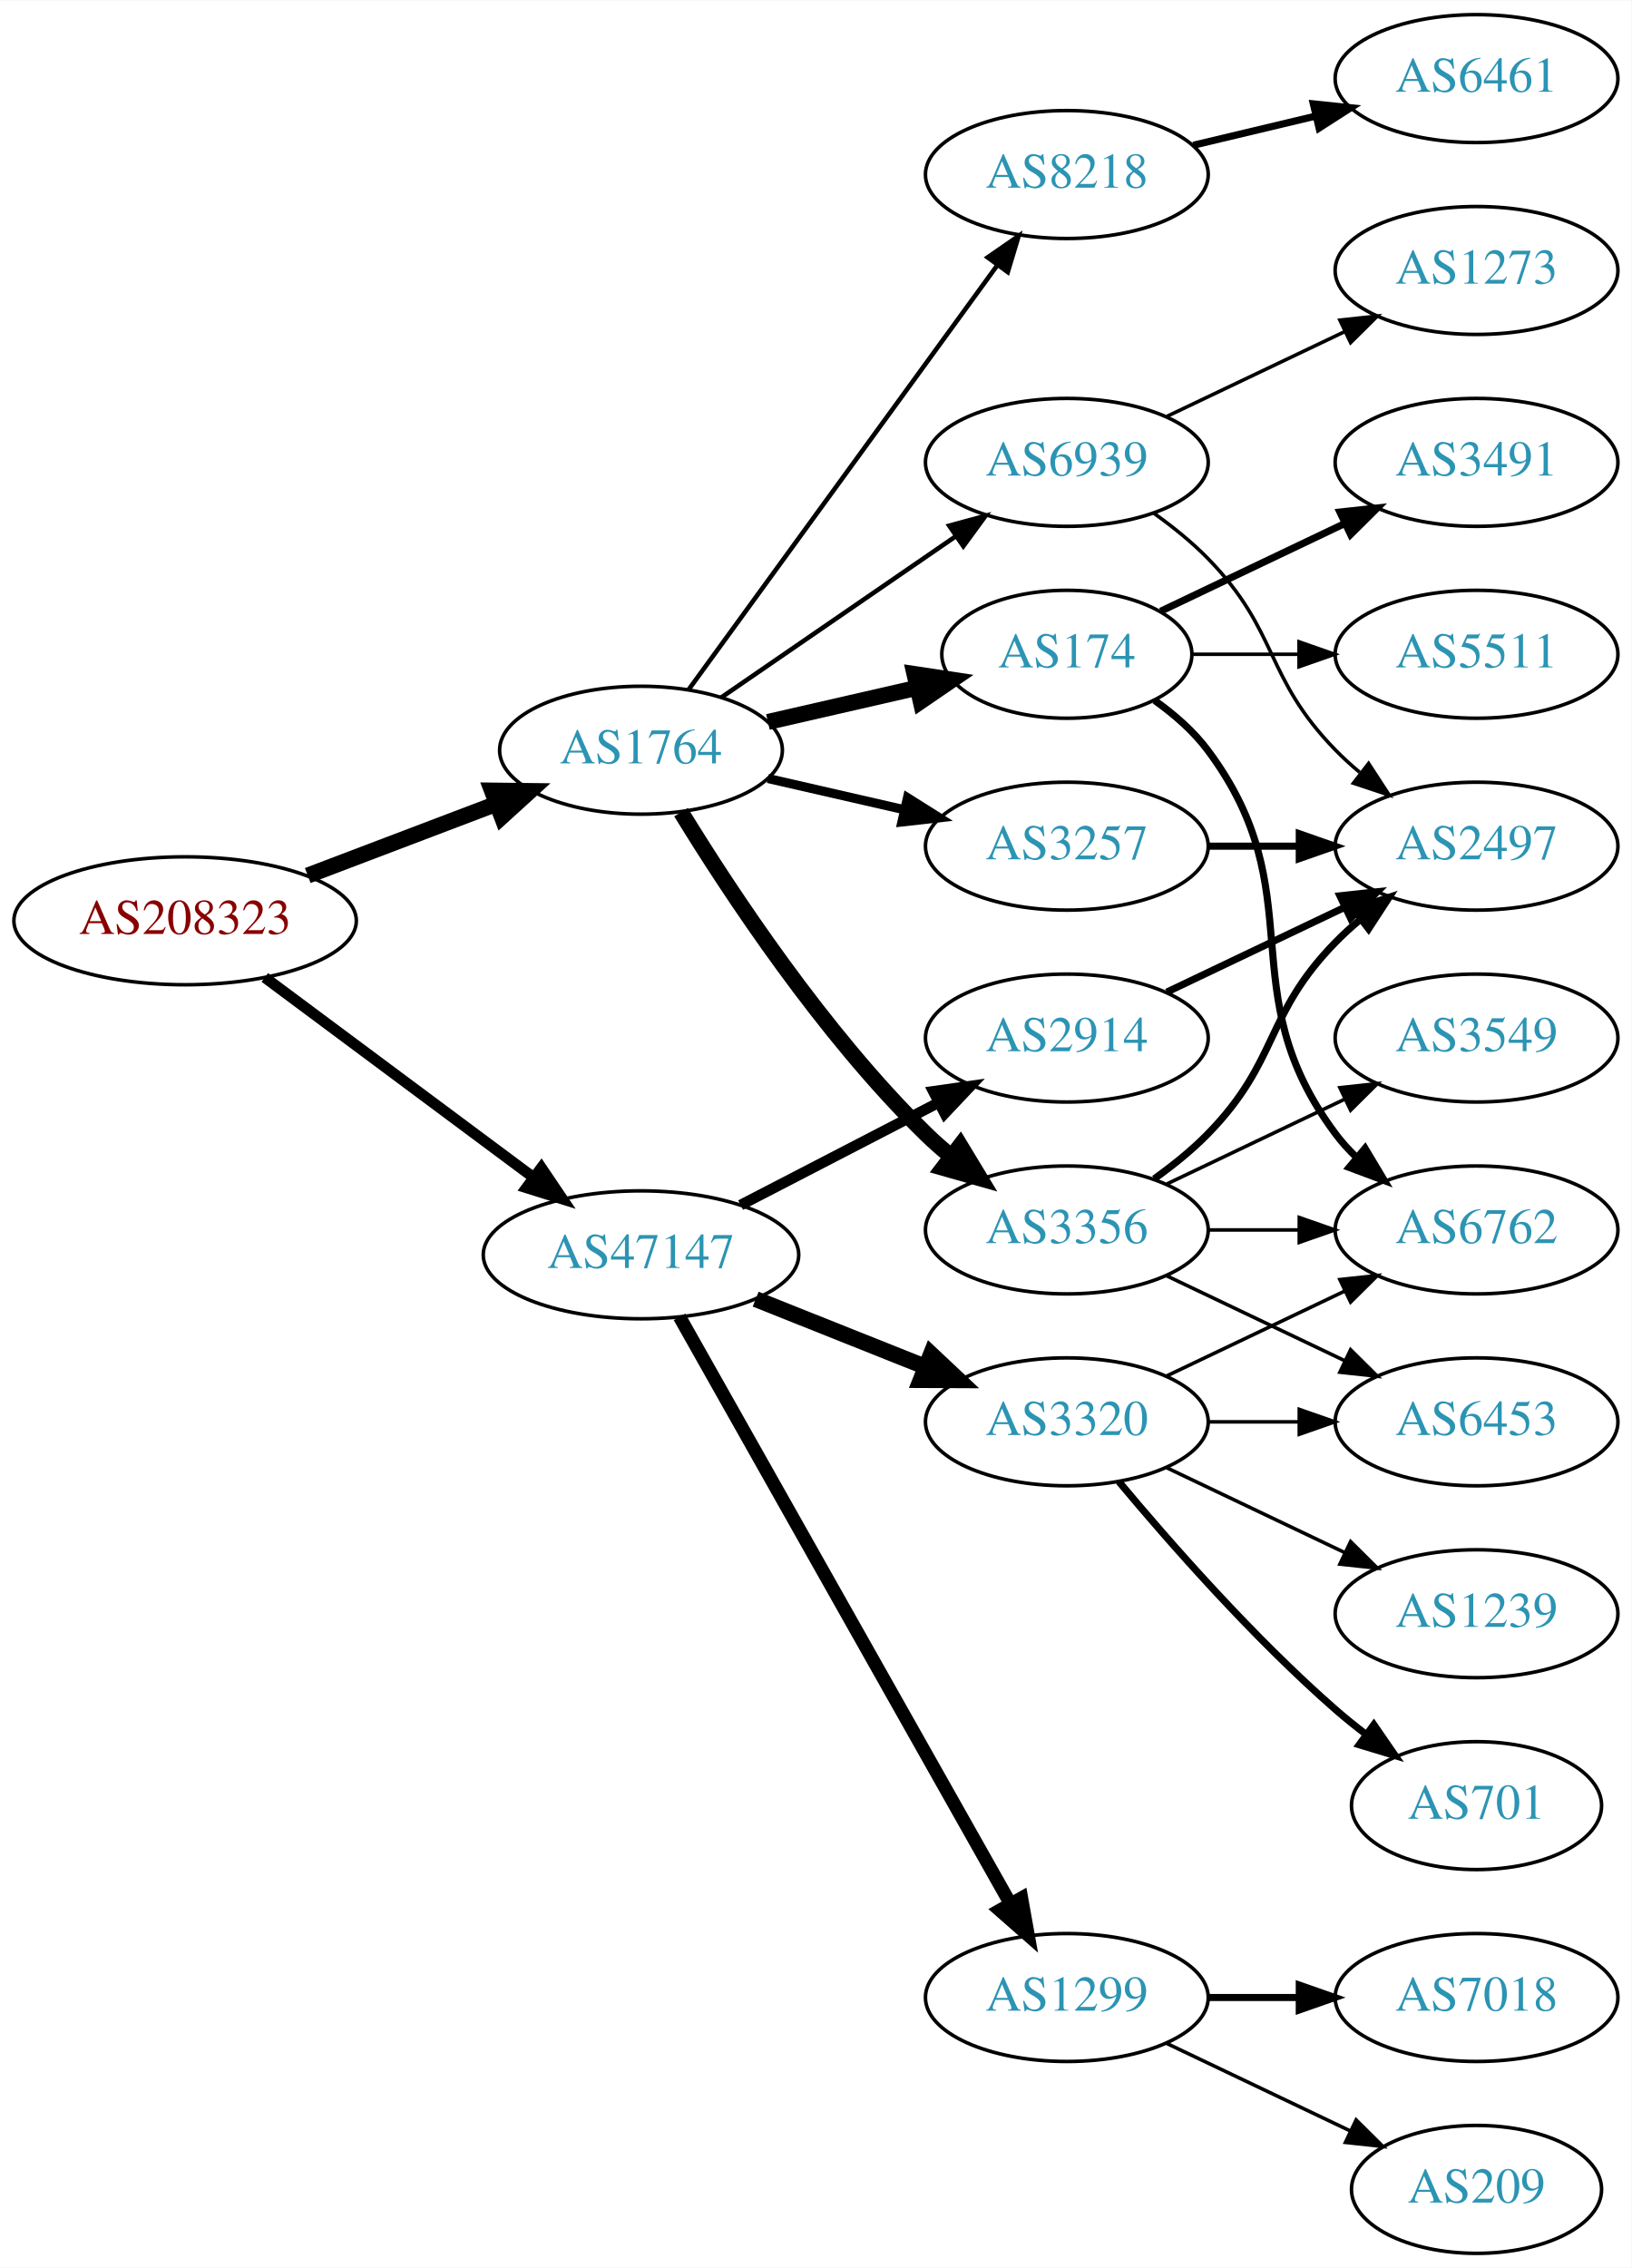
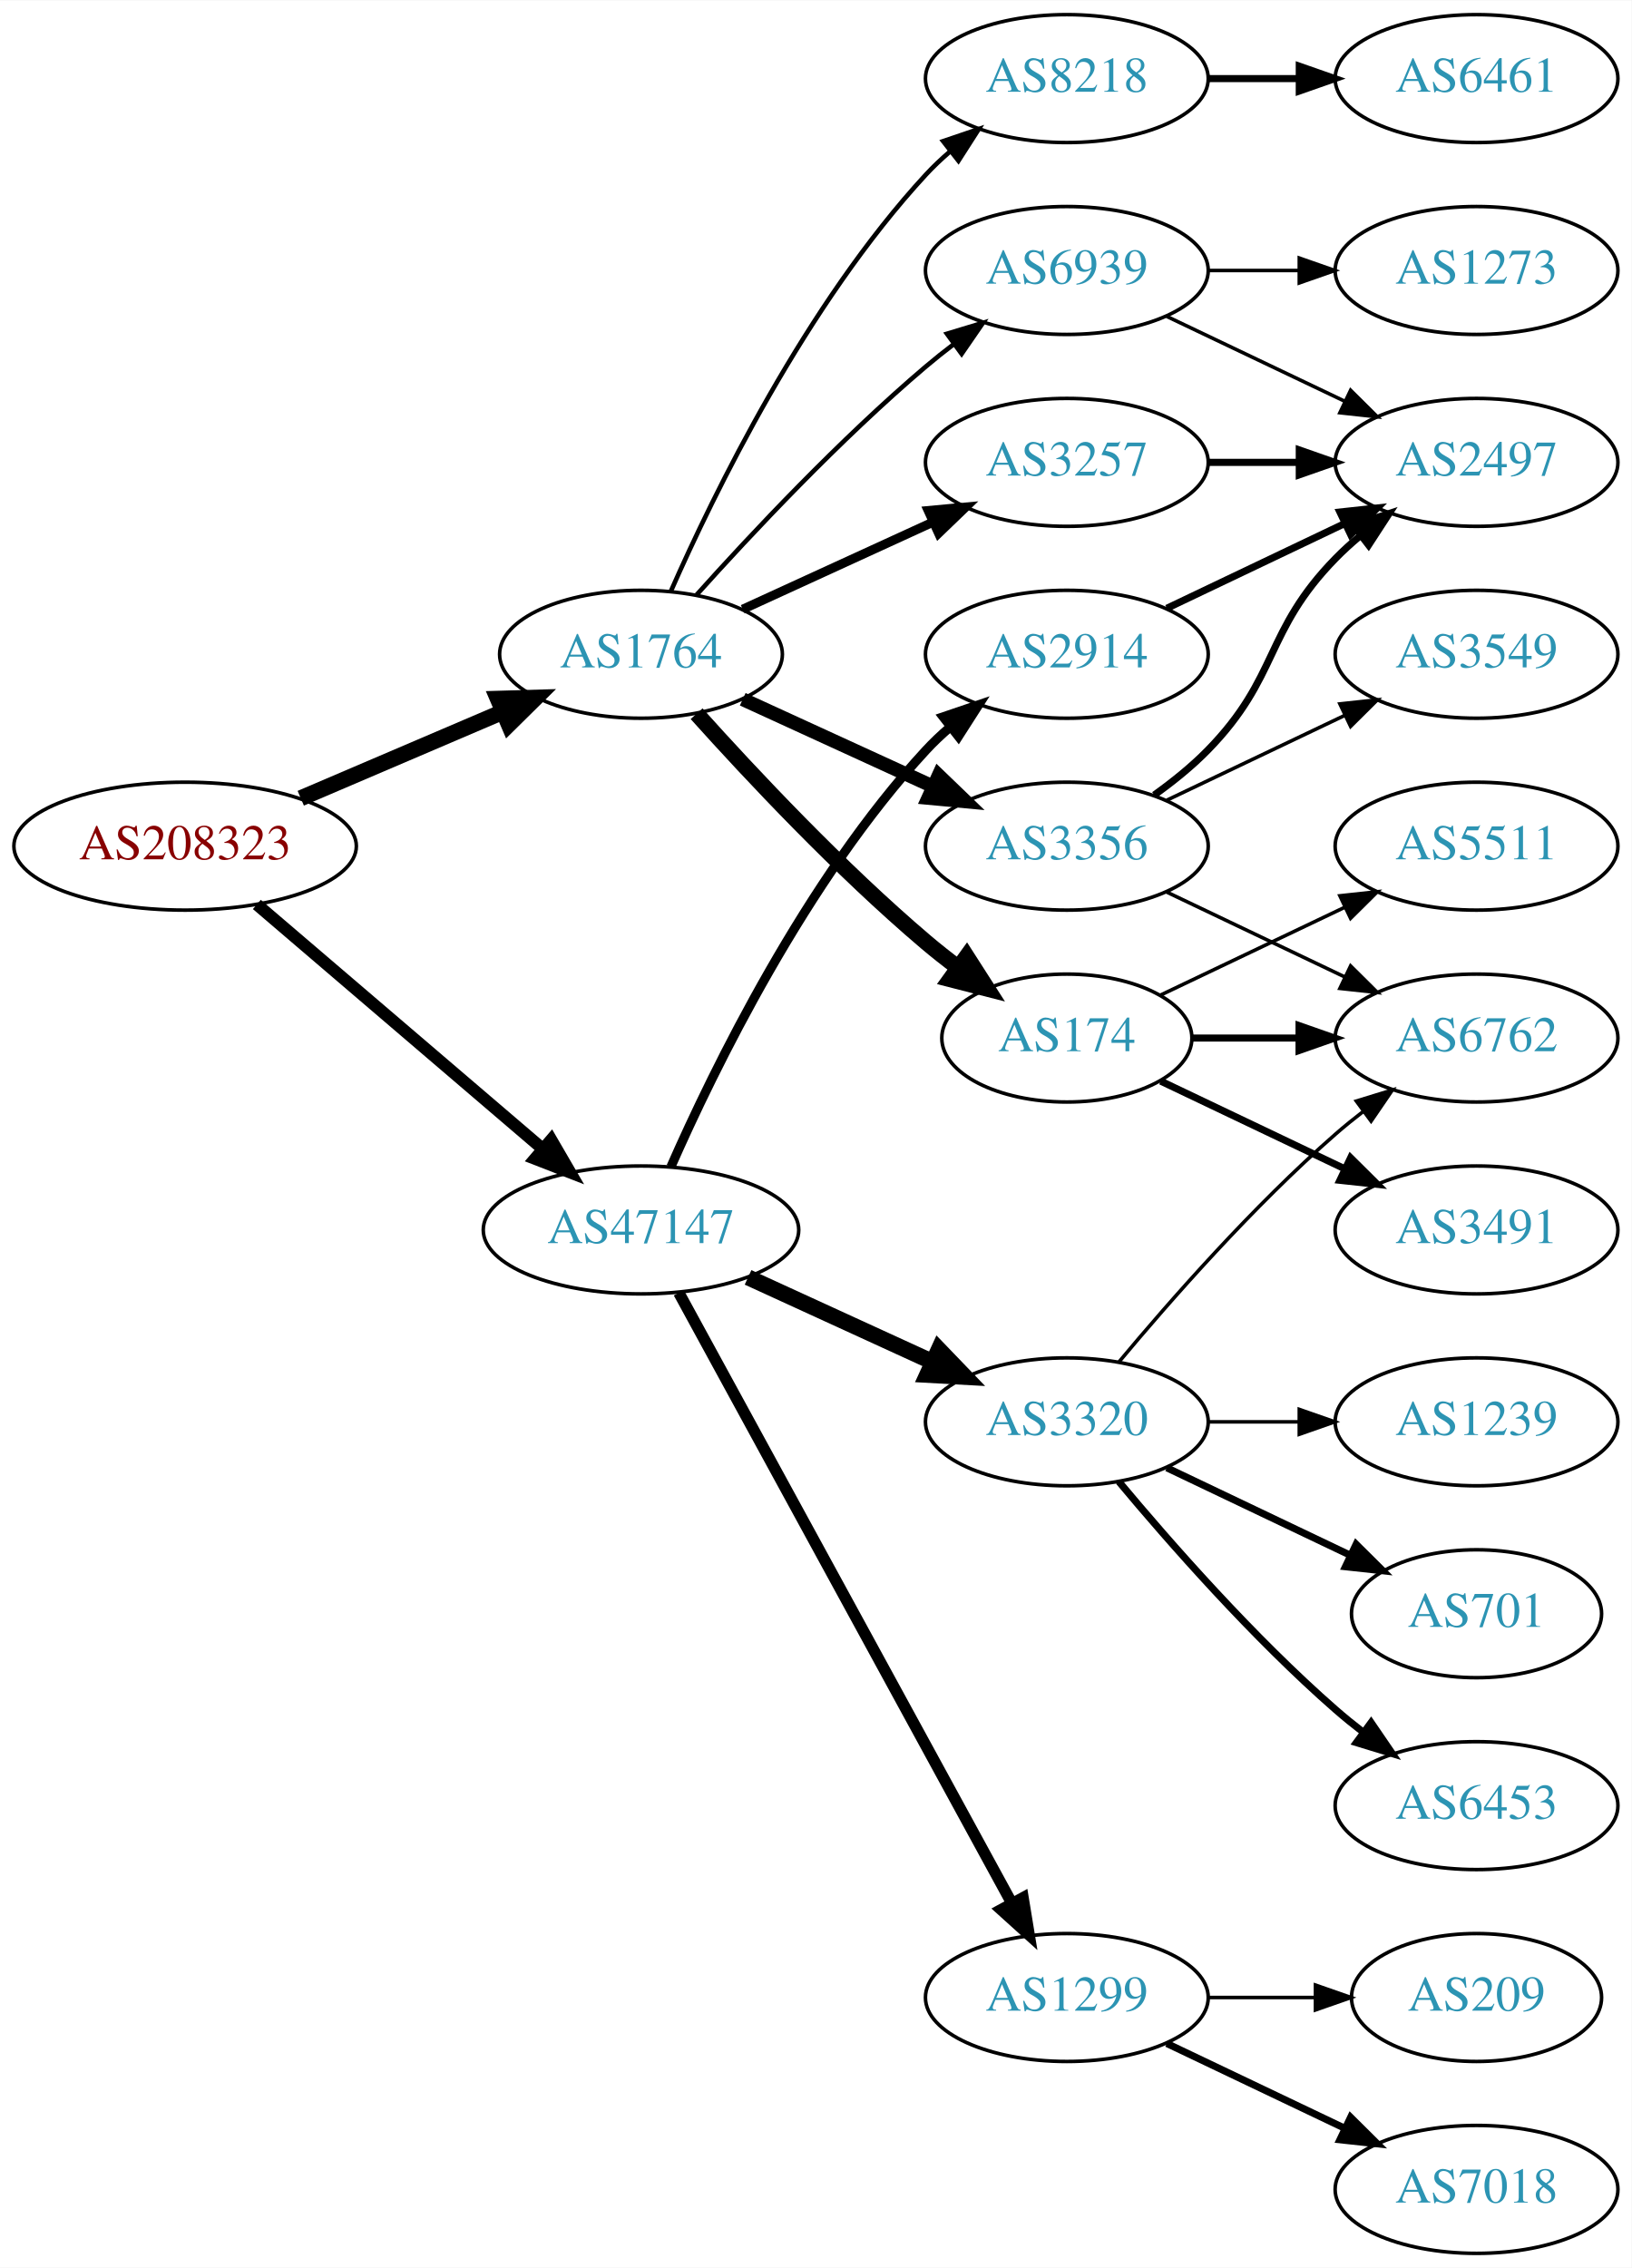
<svg xmlns="http://www.w3.org/2000/svg" xmlns:xlink="http://www.w3.org/1999/xlink" width="459pt" height="638pt" viewBox="0.00 0.00 459.17 638.00">
  <g id="graph0" class="graph" transform="scale(1 1) rotate(0) translate(4 634)">
    <polygon fill="white" stroke="none" points="-4,4 -4,-634 455.17,-634 455.17,4 -4,4" />
    <g id="node1" class="node">
      <g id="a_node1">
        <a xlink:href="/asn/208323" xlink:title="AS208323 ~ ZVR: 1254016365 [AT]">
-           <ellipse fill="#ffffff" stroke="black" cx="48.096" cy="-375" rx="48.192" ry="18" />
-           <text text-anchor="middle" x="48.096" y="-371.3" font-family="Times,serif" font-size="14.00" fill="#880000">AS208323</text>
+           <ellipse fill="#ffffff" stroke="black" cx="48.096" cy="-396" rx="48.192" ry="18" />
+           <text text-anchor="middle" x="48.096" y="-392.3" font-family="Times,serif" font-size="14.00" fill="#880000">AS208323</text>
        </a>
      </g>
    </g>
    <g id="node2" class="node">
      <g id="a_node2">
        <a xlink:href="/asn/1764" xlink:title="AS1764 ~ NEXTLAYER-AS [AT]">
-           <ellipse fill="#ffffff" stroke="black" cx="176.388" cy="-423" rx="39.794" ry="18" />
-           <text text-anchor="middle" x="176.388" y="-419.3" font-family="Times,serif" font-size="14.00" fill="#2c94b3">AS1764</text>
+           <ellipse fill="#ffffff" stroke="black" cx="176.388" cy="-450" rx="39.794" ry="18" />
+           <text text-anchor="middle" x="176.388" y="-446.3" font-family="Times,serif" font-size="14.00" fill="#2c94b3">AS1764</text>
        </a>
      </g>
    </g>
    <g id="edge1" class="edge">
-       <path fill="none" stroke="black" stroke-width="4.5" d="M82.608,-387.737C98.857,-393.913 118.492,-401.375 135.506,-407.842" />
-       <polygon fill="black" stroke="black" stroke-width="4.5" points="134.43,-411.645 145.176,-411.518 137.228,-404.284 134.43,-411.645" />
+       <path fill="none" stroke="black" stroke-width="4.5" d="M80.639,-409.487C97.776,-416.815 119.097,-425.931 137.172,-433.66" />
+       <polygon fill="black" stroke="black" stroke-width="4.5" points="136.089,-437.479 146.832,-437.79 139.186,-430.238 136.089,-437.479" />
    </g>
    <g id="node3" class="node">
      <g id="a_node3">
        <a xlink:href="/asn/47147" xlink:title="AS47147 ~ ANEXIA Internetdienstleistungs GmbH [AT]">
-           <ellipse fill="#ffffff" stroke="black" cx="176.388" cy="-281" rx="44.393" ry="18" />
-           <text text-anchor="middle" x="176.388" y="-277.3" font-family="Times,serif" font-size="14.00" fill="#2c94b3">AS47147</text>
+           <ellipse fill="#ffffff" stroke="black" cx="176.388" cy="-288" rx="44.393" ry="18" />
+           <text text-anchor="middle" x="176.388" y="-284.3" font-family="Times,serif" font-size="14.00" fill="#2c94b3">AS47147</text>
        </a>
      </g>
    </g>
    <g id="edge2" class="edge">
-       <path fill="none" stroke="black" stroke-width="3.068" d="M70.519,-359.054C91.328,-343.566 123.078,-319.934 146.192,-302.731" />
-       <polygon fill="black" stroke="black" stroke-width="3.068" points="148.348,-305.489 154.28,-296.71 144.169,-299.873 148.348,-305.489" />
+       <path fill="none" stroke="black" stroke-width="3.429" d="M68.277,-379.597C89.727,-361.254 124.614,-331.419 148.715,-310.809" />
+       <polygon fill="black" stroke="black" stroke-width="3.429" points="151.115,-313.363 156.44,-304.203 146.565,-308.043 151.115,-313.363" />
    </g>
    <g id="node4" class="node">
      <g id="a_node4">
-         <a xlink:href="/asn/8218" xlink:title="AS8218 ~ legacy Neotelecoms [FR]">
-           <ellipse fill="#ffffff" stroke="black" cx="296.23" cy="-585" rx="39.794" ry="18" />
-           <text text-anchor="middle" x="296.23" y="-581.3" font-family="Times,serif" font-size="14.00" fill="#2c94b3">AS8218</text>
+         <a xlink:href="/asn/3257" xlink:title="AS3257 ~ GTT [DE]">
+           <ellipse fill="#ffffff" stroke="black" cx="296.23" cy="-504" rx="39.794" ry="18" />
+           <text text-anchor="middle" x="296.23" y="-500.3" font-family="Times,serif" font-size="14.00" fill="#2c94b3">AS3257</text>
        </a>
      </g>
    </g>
    <g id="edge3" class="edge">
-       <path fill="none" stroke="black" stroke-width="1.286" d="M189.776,-440.031C210.498,-468.517 252.301,-525.985 276.589,-559.374" />
-       <polygon fill="black" stroke="black" stroke-width="1.286" points="273.94,-561.682 282.653,-567.71 279.601,-557.564 273.94,-561.682" />
+       <path fill="none" stroke="black" stroke-width="2.571" d="M205.016,-462.661C220.973,-469.973 241.244,-479.261 258.527,-487.181" />
+       <polygon fill="black" stroke="black" stroke-width="2.571" points="257.225,-490.435 267.774,-491.419 260.141,-484.071 257.225,-490.435" />
    </g>
    <g id="node5" class="node">
      <g id="a_node5">
        <a xlink:href="/asn/3356" xlink:title="AS3356 ~ Level 3 Parent, LLC [US]">
-           <ellipse fill="#ffffff" stroke="black" cx="296.23" cy="-288" rx="39.794" ry="18" />
-           <text text-anchor="middle" x="296.23" y="-284.3" font-family="Times,serif" font-size="14.00" fill="#2c94b3">AS3356</text>
+           <ellipse fill="#ffffff" stroke="black" cx="296.23" cy="-396" rx="39.794" ry="18" />
+           <text text-anchor="middle" x="296.23" y="-392.3" font-family="Times,serif" font-size="14.00" fill="#2c94b3">AS3356</text>
        </a>
      </g>
    </g>
    <g id="edge4" class="edge">
-       <path fill="none" stroke="black" stroke-width="4.5" d="M187.653,-405.56C201.462,-383.009 227.651,-343.278 256.584,-315 258.724,-312.908 261.041,-310.863 263.441,-308.894" />
-       <polygon fill="black" stroke="black" stroke-width="4.5" points="266.217,-311.73 271.782,-302.536 261.442,-305.467 266.217,-311.73" />
+       <path fill="none" stroke="black" stroke-width="3.857" d="M205.016,-437.339C220.973,-430.027 241.244,-420.739 258.527,-412.819" />
+       <polygon fill="black" stroke="black" stroke-width="3.857" points="260.141,-415.929 267.774,-408.581 257.225,-409.565 260.141,-415.929" />
    </g>
    <g id="node6" class="node">
      <g id="a_node6">
        <a xlink:href="/asn/174" xlink:title="AS174 ~ Cogent Communications [US]">
-           <ellipse fill="#ffffff" stroke="black" cx="296.23" cy="-450" rx="35.194" ry="18" />
-           <text text-anchor="middle" x="296.23" y="-446.3" font-family="Times,serif" font-size="14.00" fill="#2c94b3">AS174</text>
+           <ellipse fill="#ffffff" stroke="black" cx="296.23" cy="-342" rx="35.194" ry="18" />
+           <text text-anchor="middle" x="296.23" y="-338.3" font-family="Times,serif" font-size="14.00" fill="#2c94b3">AS174</text>
        </a>
      </g>
    </g>
    <g id="edge5" class="edge">
-       <path fill="none" stroke="black" stroke-width="4.5" d="M212.107,-430.955C225.199,-433.955 240.222,-437.396 253.862,-440.522" />
-       <polygon fill="black" stroke="black" stroke-width="4.5" points="253.343,-444.442 263.97,-442.838 255.101,-436.766 253.343,-444.442" />
+       <path fill="none" stroke="black" stroke-width="4.5" d="M192.034,-433.275C207.334,-416.235 232.432,-389.477 256.584,-369 259.436,-366.582 262.501,-364.167 265.612,-361.831" />
+       <polygon fill="black" stroke="black" stroke-width="4.5" points="268.042,-364.933 273.84,-355.884 263.429,-358.55 268.042,-364.933" />
    </g>
    <g id="node7" class="node">
      <g id="a_node7">
-         <a xlink:href="/asn/3257" xlink:title="AS3257 ~ GTT [DE]">
-           <ellipse fill="#ffffff" stroke="black" cx="296.23" cy="-396" rx="39.794" ry="18" />
-           <text text-anchor="middle" x="296.23" y="-392.3" font-family="Times,serif" font-size="14.00" fill="#2c94b3">AS3257</text>
+         <a xlink:href="/asn/8218" xlink:title="AS8218 ~ legacy Neotelecoms [FR]">
+           <ellipse fill="#ffffff" stroke="black" cx="296.23" cy="-612" rx="39.794" ry="18" />
+           <text text-anchor="middle" x="296.23" y="-608.3" font-family="Times,serif" font-size="14.00" fill="#2c94b3">AS8218</text>
        </a>
      </g>
    </g>
    <g id="edge6" class="edge">
-       <path fill="none" stroke="black" stroke-width="2.571" d="M212.107,-415.045C224.107,-412.296 237.728,-409.175 250.42,-406.267" />
-       <polygon fill="black" stroke="black" stroke-width="2.571" points="251.386,-409.636 260.352,-403.991 249.823,-402.813 251.386,-409.636" />
+       <path fill="none" stroke="black" stroke-width="1.286" d="M184.803,-467.761C196.872,-495.183 222.843,-548.473 256.584,-585 258.614,-587.198 260.853,-589.319 263.199,-591.34" />
+       <polygon fill="black" stroke="black" stroke-width="1.286" points="261.411,-594.386 271.443,-597.794 265.726,-588.874 261.411,-594.386" />
    </g>
    <g id="node8" class="node">
      <g id="a_node8">
        <a xlink:href="/asn/6939" xlink:title="AS6939 ~ Hurricane Electric LLC [US]">
-           <ellipse fill="#ffffff" stroke="black" cx="296.23" cy="-504" rx="39.794" ry="18" />
-           <text text-anchor="middle" x="296.23" y="-500.3" font-family="Times,serif" font-size="14.00" fill="#2c94b3">AS6939</text>
+           <ellipse fill="#ffffff" stroke="black" cx="296.23" cy="-558" rx="39.794" ry="18" />
+           <text text-anchor="middle" x="296.23" y="-554.3" font-family="Times,serif" font-size="14.00" fill="#2c94b3">AS6939</text>
        </a>
      </g>
    </g>
    <g id="edge7" class="edge">
-       <path fill="none" stroke="black" stroke-width="1.286" d="M199.002,-437.857C217.49,-450.565 244.304,-468.995 264.934,-483.175" />
-       <polygon fill="black" stroke="black" stroke-width="1.286" points="263.13,-486.183 273.354,-488.963 267.096,-480.414 263.13,-486.183" />
+       <path fill="none" stroke="black" stroke-width="1.286" d="M192.034,-466.725C207.334,-483.765 232.432,-510.523 256.584,-531 259.081,-533.117 261.741,-535.232 264.453,-537.293" />
+       <polygon fill="black" stroke="black" stroke-width="1.286" points="262.489,-540.194 272.629,-543.266 266.619,-534.541 262.489,-540.194" />
+     </g>
+     <g id="node15" class="node">
+       <g id="a_node15">
+         <a xlink:href="/asn/2914" xlink:title="AS2914 ~ NTT America, Inc. [US]">
+           <ellipse fill="#ffffff" stroke="black" cx="296.23" cy="-450" rx="39.794" ry="18" />
+           <text text-anchor="middle" x="296.23" y="-446.3" font-family="Times,serif" font-size="14.00" fill="#2c94b3">AS2914</text>
+         </a>
+       </g>
+     </g>
+     <g id="edge16" class="edge">
+       <path fill="none" stroke="black" stroke-width="2.571" d="M184.803,-305.761C196.872,-333.183 222.843,-386.473 256.584,-423 258.614,-425.198 260.853,-427.319 263.199,-429.34" />
+       <polygon fill="black" stroke="black" stroke-width="2.571" points="261.411,-432.386 271.443,-435.794 265.726,-426.874 261.411,-432.386" />
    </g>
    <g id="node16" class="node">
      <g id="a_node16">
        <a xlink:href="/asn/1299" xlink:title="AS1299 ~ Telia Carrier [EU]">
          <ellipse fill="#ffffff" stroke="black" cx="296.23" cy="-72" rx="39.794" ry="18" />
          <text text-anchor="middle" x="296.23" y="-68.3" font-family="Times,serif" font-size="14.00" fill="#2c94b3">AS1299</text>
        </a>
      </g>
    </g>
    <g id="edge17" class="edge">
-       <path fill="none" stroke="black" stroke-width="3.75" d="M187.232,-263.54C207.898,-226.888 255.905,-141.746 280.35,-98.39" />
-       <polygon fill="black" stroke="black" stroke-width="3.75" points="283.468,-99.987 285.331,-89.557 277.37,-96.549 283.468,-99.987" />
+       <path fill="none" stroke="black" stroke-width="3.214" d="M187.031,-270.324C207.713,-232.416 256.425,-143.127 280.805,-98.442" />
+       <polygon fill="black" stroke="black" stroke-width="3.214" points="283.902,-100.072 285.619,-89.618 277.757,-96.72 283.902,-100.072" />
    </g>
    <g id="node17" class="node">
      <g id="a_node17">
-         <a xlink:href="/asn/2914" xlink:title="AS2914 ~ NTT America, Inc. [US]">
-           <ellipse fill="#ffffff" stroke="black" cx="296.23" cy="-342" rx="39.794" ry="18" />
-           <text text-anchor="middle" x="296.23" y="-338.3" font-family="Times,serif" font-size="14.00" fill="#2c94b3">AS2914</text>
-         </a>
-       </g>
-     </g>
-     <g id="edge18" class="edge">
-       <path fill="none" stroke="black" stroke-width="3" d="M204.423,-294.995C220.972,-303.561 242.324,-314.614 260.165,-323.849" />
-       <polygon fill="black" stroke="black" stroke-width="3" points="258.641,-327.001 269.131,-328.49 261.859,-320.785 258.641,-327.001" />
-     </g>
-     <g id="node18" class="node">
-       <g id="a_node18">
        <a xlink:href="/asn/3320" xlink:title="AS3320 ~ DTAG [DE]">
          <ellipse fill="#ffffff" stroke="black" cx="296.23" cy="-234" rx="39.794" ry="18" />
          <text text-anchor="middle" x="296.23" y="-230.3" font-family="Times,serif" font-size="14.00" fill="#2c94b3">AS3320</text>
        </a>
      </g>
    </g>
-     <g id="edge19" class="edge">
-       <path fill="none" stroke="black" stroke-width="4.5" d="M208.658,-268.528C223.339,-262.673 240.983,-255.636 256.501,-249.447" />
-       <polygon fill="black" stroke="black" stroke-width="4.5" points="258.013,-253.083 265.842,-245.721 255.095,-245.768 258.013,-253.083" />
+     <g id="edge18" class="edge">
+       <path fill="none" stroke="black" stroke-width="4.5" d="M206.517,-274.652C222.128,-267.498 241.526,-258.609 258.198,-250.97" />
+       <polygon fill="black" stroke="black" stroke-width="4.5" points="260.199,-254.384 267.65,-246.638 256.919,-247.225 260.199,-254.384" />
+     </g>
+     <g id="node10" class="node">
+       <g id="a_node10">
+         <a xlink:href="/asn/2497" xlink:title="AS2497 ~ Internet Initiative Japan Inc. [JP]">
+           <ellipse fill="#ffffff" stroke="black" cx="411.523" cy="-504" rx="39.794" ry="18" />
+           <text text-anchor="middle" x="411.523" y="-500.3" font-family="Times,serif" font-size="14.00" fill="#2c94b3">AS2497</text>
+         </a>
+       </g>
+     </g>
+     <g id="edge15" class="edge">
+       <path fill="none" stroke="black" stroke-width="2" d="M335.902,-504C344.105,-504 352.869,-504 361.401,-504" />
+       <polygon fill="black" stroke="black" stroke-width="2" points="361.641,-507.5 371.641,-504 361.641,-500.5 361.641,-507.5" />
    </g>
    <g id="node9" class="node">
      <g id="a_node9">
+         <a xlink:href="/asn/6762" xlink:title="AS6762 ~ TELECOM ITALIA SPARKLE S.p.A. [IT]">
+           <ellipse fill="#ffffff" stroke="black" cx="411.523" cy="-342" rx="39.794" ry="18" />
+           <text text-anchor="middle" x="411.523" y="-338.3" font-family="Times,serif" font-size="14.00" fill="#2c94b3">AS6762</text>
+         </a>
+       </g>
+     </g>
+     <g id="edge8" class="edge">
+       <path fill="none" stroke="black" d="M324.367,-383.066C339.361,-375.919 358.182,-366.948 374.405,-359.215" />
+       <polygon fill="black" stroke="black" points="376.087,-362.291 383.608,-354.829 373.075,-355.972 376.087,-362.291" />
+     </g>
+     <g id="edge9" class="edge">
+       <path fill="none" stroke="black" stroke-width="2" d="M320.824,-410.389C326.08,-414.148 331.412,-418.437 335.877,-423 356.049,-443.617 351.704,-456.383 371.877,-477 373.969,-479.139 376.253,-481.218 378.63,-483.21" />
+       <polygon fill="black" stroke="black" stroke-width="2" points="376.873,-486.275 386.929,-489.611 381.148,-480.732 376.873,-486.275" />
+     </g>
+     <g id="node11" class="node">
+       <g id="a_node11">
+         <a xlink:href="/asn/3549" xlink:title="AS3549 ~ Level 3 Parent, LLC [US]">
+           <ellipse fill="#ffffff" stroke="black" cx="411.523" cy="-450" rx="39.794" ry="18" />
+           <text text-anchor="middle" x="411.523" y="-446.3" font-family="Times,serif" font-size="14.00" fill="#2c94b3">AS3549</text>
+         </a>
+       </g>
+     </g>
+     <g id="edge10" class="edge">
+       <path fill="none" stroke="black" d="M324.367,-408.934C339.361,-416.081 358.182,-425.052 374.405,-432.785" />
+       <polygon fill="black" stroke="black" points="373.075,-436.028 383.608,-437.171 376.087,-429.709 373.075,-436.028" />
+     </g>
+     <g id="edge11" class="edge">
+       <path fill="none" stroke="black" stroke-width="2" d="M331.529,-342C340.906,-342 351.257,-342 361.291,-342" />
+       <polygon fill="black" stroke="black" stroke-width="2" points="361.58,-345.5 371.58,-342 361.58,-338.5 361.58,-345.5" />
+     </g>
+     <g id="node12" class="node">
+       <g id="a_node12">
+         <a xlink:href="/asn/3491" xlink:title="AS3491 ~ PCCW Global, Inc. [US]">
+           <ellipse fill="#ffffff" stroke="black" cx="411.523" cy="-288" rx="39.794" ry="18" />
+           <text text-anchor="middle" x="411.523" y="-284.3" font-family="Times,serif" font-size="14.00" fill="#2c94b3">AS3491</text>
+         </a>
+       </g>
+     </g>
+     <g id="edge12" class="edge">
+       <path fill="none" stroke="black" stroke-width="2" d="M322.655,-329.881C337.958,-322.587 357.681,-313.186 374.563,-305.14" />
+       <polygon fill="black" stroke="black" stroke-width="2" points="376.082,-308.293 383.604,-300.831 373.071,-301.974 376.082,-308.293" />
+     </g>
+     <g id="node13" class="node">
+       <g id="a_node13">
+         <a xlink:href="/asn/5511" xlink:title="AS5511 ~ Orange S.A. [FR]">
+           <ellipse fill="#ffffff" stroke="black" cx="411.523" cy="-396" rx="39.794" ry="18" />
+           <text text-anchor="middle" x="411.523" y="-392.3" font-family="Times,serif" font-size="14.00" fill="#2c94b3">AS5511</text>
+         </a>
+       </g>
+     </g>
+     <g id="edge13" class="edge">
+       <path fill="none" stroke="black" d="M322.655,-354.119C337.958,-361.413 357.681,-370.814 374.563,-378.86" />
+       <polygon fill="black" stroke="black" points="373.071,-382.026 383.604,-383.169 376.082,-375.707 373.071,-382.026" />
+     </g>
+     <g id="node14" class="node">
+       <g id="a_node14">
        <a xlink:href="/asn/6461" xlink:title="AS6461 ~ Zayo Bandwidth [US]">
          <ellipse fill="#ffffff" stroke="black" cx="411.523" cy="-612" rx="39.794" ry="18" />
          <text text-anchor="middle" x="411.523" y="-608.3" font-family="Times,serif" font-size="14.00" fill="#2c94b3">AS6461</text>
        </a>
      </g>
    </g>
-     <g id="edge8" class="edge">
-       <path fill="none" stroke="black" stroke-width="2" d="M331.837,-593.248C342.709,-595.838 354.863,-598.735 366.305,-601.462" />
-       <polygon fill="black" stroke="black" stroke-width="2" points="365.589,-604.889 376.128,-603.803 367.212,-598.08 365.589,-604.889" />
-     </g>
-     <g id="node10" class="node">
-       <g id="a_node10">
-         <a xlink:href="/asn/6453" xlink:title="AS6453 ~ TATA COMMUNICATIONS (AMERICA) INC [US]">
-           <ellipse fill="#ffffff" stroke="black" cx="411.523" cy="-234" rx="39.794" ry="18" />
-           <text text-anchor="middle" x="411.523" y="-230.3" font-family="Times,serif" font-size="14.00" fill="#2c94b3">AS6453</text>
-         </a>
-       </g>
-     </g>
-     <g id="edge9" class="edge">
-       <path fill="none" stroke="black" d="M324.367,-275.066C339.361,-267.919 358.182,-258.948 374.405,-251.215" />
-       <polygon fill="black" stroke="black" points="376.087,-254.291 383.608,-246.829 373.075,-247.972 376.087,-254.291" />
-     </g>
-     <g id="node11" class="node">
-       <g id="a_node11">
-         <a xlink:href="/asn/6762" xlink:title="AS6762 ~ TELECOM ITALIA SPARKLE S.p.A. [IT]">
-           <ellipse fill="#ffffff" stroke="black" cx="411.523" cy="-288" rx="39.794" ry="18" />
-           <text text-anchor="middle" x="411.523" y="-284.3" font-family="Times,serif" font-size="14.00" fill="#2c94b3">AS6762</text>
-         </a>
-       </g>
-     </g>
-     <g id="edge10" class="edge">
-       <path fill="none" stroke="black" d="M335.902,-288C344.105,-288 352.869,-288 361.401,-288" />
-       <polygon fill="black" stroke="black" points="361.641,-291.5 371.641,-288 361.641,-284.5 361.641,-291.5" />
-     </g>
-     <g id="node12" class="node">
-       <g id="a_node12">
-         <a xlink:href="/asn/3549" xlink:title="AS3549 ~ Level 3 Parent, LLC [US]">
-           <ellipse fill="#ffffff" stroke="black" cx="411.523" cy="-342" rx="39.794" ry="18" />
-           <text text-anchor="middle" x="411.523" y="-338.3" font-family="Times,serif" font-size="14.00" fill="#2c94b3">AS3549</text>
-         </a>
-       </g>
-     </g>
-     <g id="edge11" class="edge">
-       <path fill="none" stroke="black" d="M324.367,-300.934C339.361,-308.081 358.182,-317.052 374.405,-324.785" />
-       <polygon fill="black" stroke="black" points="373.075,-328.028 383.608,-329.171 376.087,-321.709 373.075,-328.028" />
-     </g>
-     <g id="node13" class="node">
-       <g id="a_node13">
-         <a xlink:href="/asn/2497" xlink:title="AS2497 ~ Internet Initiative Japan Inc. [JP]">
-           <ellipse fill="#ffffff" stroke="black" cx="411.523" cy="-396" rx="39.794" ry="18" />
-           <text text-anchor="middle" x="411.523" y="-392.3" font-family="Times,serif" font-size="14.00" fill="#2c94b3">AS2497</text>
-         </a>
-       </g>
-     </g>
-     <g id="edge12" class="edge">
-       <path fill="none" stroke="black" stroke-width="2" d="M320.824,-302.389C326.08,-306.148 331.412,-310.437 335.877,-315 356.049,-335.617 351.704,-348.383 371.877,-369 373.969,-371.139 376.253,-373.218 378.63,-375.21" />
-       <polygon fill="black" stroke="black" stroke-width="2" points="376.873,-378.275 386.929,-381.611 381.148,-372.732 376.873,-378.275" />
-     </g>
-     <g id="edge13" class="edge">
-       <path fill="none" stroke="black" stroke-width="2" d="M320.956,-436.989C326.453,-433.081 331.861,-428.378 335.877,-423 366.148,-382.458 341.605,-355.542 371.877,-315 373.621,-312.664 375.628,-310.455 377.792,-308.383" />
-       <polygon fill="black" stroke="black" stroke-width="2" points="380.151,-310.973 385.592,-301.882 375.67,-305.595 380.151,-310.973" />
-     </g>
-     <g id="node14" class="node">
-       <g id="a_node14">
-         <a xlink:href="/asn/3491" xlink:title="AS3491 ~ PCCW Global, Inc. [US]">
-           <ellipse fill="#ffffff" stroke="black" cx="411.523" cy="-504" rx="39.794" ry="18" />
-           <text text-anchor="middle" x="411.523" y="-500.3" font-family="Times,serif" font-size="14.00" fill="#2c94b3">AS3491</text>
-         </a>
-       </g>
-     </g>
    <g id="edge14" class="edge">
-       <path fill="none" stroke="black" stroke-width="2" d="M322.655,-462.119C337.958,-469.413 357.681,-478.814 374.563,-486.86" />
-       <polygon fill="black" stroke="black" stroke-width="2" points="373.071,-490.026 383.604,-491.169 376.082,-483.707 373.071,-490.026" />
-     </g>
-     <g id="node15" class="node">
-       <g id="a_node15">
-         <a xlink:href="/asn/5511" xlink:title="AS5511 ~ Orange S.A. [FR]">
-           <ellipse fill="#ffffff" stroke="black" cx="411.523" cy="-450" rx="39.794" ry="18" />
-           <text text-anchor="middle" x="411.523" y="-446.3" font-family="Times,serif" font-size="14.00" fill="#2c94b3">AS5511</text>
-         </a>
-       </g>
-     </g>
-     <g id="edge15" class="edge">
-       <path fill="none" stroke="black" d="M331.529,-450C340.906,-450 351.257,-450 361.291,-450" />
-       <polygon fill="black" stroke="black" points="361.58,-453.5 371.58,-450 361.58,-446.5 361.58,-453.5" />
-     </g>
-     <g id="edge16" class="edge">
-       <path fill="none" stroke="black" stroke-width="2" d="M335.902,-396C344.105,-396 352.869,-396 361.401,-396" />
-       <polygon fill="black" stroke="black" stroke-width="2" points="361.641,-399.5 371.641,-396 361.641,-392.5 361.641,-399.5" />
-     </g>
-     <g id="edge27" class="edge">
-       <path fill="none" stroke="black" d="M320.824,-489.611C326.08,-485.852 331.412,-481.563 335.877,-477 356.049,-456.383 351.704,-443.617 371.877,-423 373.969,-420.861 376.253,-418.782 378.63,-416.79" />
-       <polygon fill="black" stroke="black" points="381.148,-419.268 386.929,-410.389 376.873,-413.725 381.148,-419.268" />
+       <path fill="none" stroke="black" stroke-width="2" d="M335.902,-612C344.105,-612 352.869,-612 361.401,-612" />
+       <polygon fill="black" stroke="black" stroke-width="2" points="361.641,-615.5 371.641,-612 361.641,-608.5 361.641,-615.5" />
+     </g>
+     <g id="edge26" class="edge">
+       <path fill="none" stroke="black" d="M324.367,-545.066C339.361,-537.919 358.182,-528.948 374.405,-521.215" />
+       <polygon fill="black" stroke="black" points="376.087,-524.291 383.608,-516.829 373.075,-517.972 376.087,-524.291" />
    </g>
    <g id="node23" class="node">
      <g id="a_node23">
        <a xlink:href="/asn/1273" xlink:title="AS1273 ~ Vodafone Group PLC [EU]">
          <ellipse fill="#ffffff" stroke="black" cx="411.523" cy="-558" rx="39.794" ry="18" />
          <text text-anchor="middle" x="411.523" y="-554.3" font-family="Times,serif" font-size="14.00" fill="#2c94b3">AS1273</text>
        </a>
      </g>
    </g>
-     <g id="edge28" class="edge">
-       <path fill="none" stroke="black" d="M324.367,-516.934C339.361,-524.081 358.182,-533.052 374.405,-540.785" />
-       <polygon fill="black" stroke="black" points="373.075,-544.028 383.608,-545.171 376.087,-537.709 373.075,-544.028" />
+     <g id="edge27" class="edge">
+       <path fill="none" stroke="black" d="M335.902,-558C344.105,-558 352.869,-558 361.401,-558" />
+       <polygon fill="black" stroke="black" points="361.641,-561.5 371.641,-558 361.641,-554.5 361.641,-561.5" />
+     </g>
+     <g id="edge19" class="edge">
+       <path fill="none" stroke="black" stroke-width="2" d="M324.367,-462.934C339.361,-470.081 358.182,-479.052 374.405,-486.785" />
+       <polygon fill="black" stroke="black" stroke-width="2" points="373.075,-490.028 383.608,-491.171 376.087,-483.709 373.075,-490.028" />
+     </g>
+     <g id="node21" class="node">
+       <g id="a_node21">
+         <a xlink:href="/asn/7018" xlink:title="AS7018 ~ AT&amp;T Services, Inc. [US]">
+           <ellipse fill="#ffffff" stroke="black" cx="411.523" cy="-18" rx="39.794" ry="18" />
+           <text text-anchor="middle" x="411.523" y="-14.3" font-family="Times,serif" font-size="14.00" fill="#2c94b3">AS7018</text>
+         </a>
+       </g>
+     </g>
+     <g id="edge24" class="edge">
+       <path fill="none" stroke="black" stroke-width="2" d="M324.367,-59.066C339.361,-51.919 358.182,-42.948 374.405,-35.215" />
+       <polygon fill="black" stroke="black" stroke-width="2" points="376.087,-38.291 383.608,-30.829 373.075,-31.972 376.087,-38.291" />
+     </g>
+     <g id="node22" class="node">
+       <g id="a_node22">
+         <a xlink:href="/asn/209" xlink:title="AS209 ~ CenturyLink Communications, LLC [US]">
+           <ellipse fill="#ffffff" stroke="black" cx="411.523" cy="-72" rx="35.194" ry="18" />
+           <text text-anchor="middle" x="411.523" y="-68.3" font-family="Times,serif" font-size="14.00" fill="#2c94b3">AS209</text>
+         </a>
+       </g>
+     </g>
+     <g id="edge25" class="edge">
+       <path fill="none" stroke="black" d="M335.902,-72C345.608,-72 356.098,-72 366.061,-72" />
+       <polygon fill="black" stroke="black" points="366.198,-75.5 376.198,-72 366.198,-68.5 366.198,-75.5" />
+     </g>
+     <g id="edge23" class="edge">
+       <path fill="none" stroke="black" d="M310.86,-250.817C325.143,-267.929 348.689,-294.745 371.877,-315 374.342,-317.154 376.981,-319.294 379.678,-321.372" />
+       <polygon fill="black" stroke="black" points="377.703,-324.264 387.832,-327.37 381.851,-318.625 377.703,-324.264" />
+     </g>
+     <g id="node18" class="node">
+       <g id="a_node18">
+         <a xlink:href="/asn/1239" xlink:title="AS1239 ~ Sprint [US]">
+           <ellipse fill="#ffffff" stroke="black" cx="411.523" cy="-234" rx="39.794" ry="18" />
+           <text text-anchor="middle" x="411.523" y="-230.3" font-family="Times,serif" font-size="14.00" fill="#2c94b3">AS1239</text>
+         </a>
+       </g>
+     </g>
+     <g id="edge20" class="edge">
+       <path fill="none" stroke="black" d="M335.902,-234C344.105,-234 352.869,-234 361.401,-234" />
+       <polygon fill="black" stroke="black" points="361.641,-237.5 371.641,-234 361.641,-230.5 361.641,-237.5" />
    </g>
    <g id="node19" class="node">
      <g id="a_node19">
-         <a xlink:href="/asn/7018" xlink:title="AS7018 ~ AT&amp;T Services, Inc. [US]">
-           <ellipse fill="#ffffff" stroke="black" cx="411.523" cy="-72" rx="39.794" ry="18" />
-           <text text-anchor="middle" x="411.523" y="-68.3" font-family="Times,serif" font-size="14.00" fill="#2c94b3">AS7018</text>
-         </a>
-       </g>
-     </g>
-     <g id="edge20" class="edge">
-       <path fill="none" stroke="black" stroke-width="2" d="M335.902,-72C344.105,-72 352.869,-72 361.401,-72" />
-       <polygon fill="black" stroke="black" stroke-width="2" points="361.641,-75.5 371.641,-72 361.641,-68.5 361.641,-75.5" />
+         <a xlink:href="/asn/701" xlink:title="AS701 ~ UUNET [US]">
+           <ellipse fill="#ffffff" stroke="black" cx="411.523" cy="-180" rx="35.194" ry="18" />
+           <text text-anchor="middle" x="411.523" y="-176.3" font-family="Times,serif" font-size="14.00" fill="#2c94b3">AS701</text>
+         </a>
+       </g>
+     </g>
+     <g id="edge21" class="edge">
+       <path fill="none" stroke="black" stroke-width="2" d="M324.367,-221.066C339.798,-213.71 359.284,-204.423 375.819,-196.541" />
+       <polygon fill="black" stroke="black" stroke-width="2" points="377.64,-199.551 385.161,-192.089 374.628,-193.232 377.64,-199.551" />
    </g>
    <g id="node20" class="node">
      <g id="a_node20">
-         <a xlink:href="/asn/209" xlink:title="AS209 ~ CenturyLink Communications, LLC [US]">
-           <ellipse fill="#ffffff" stroke="black" cx="411.523" cy="-18" rx="35.194" ry="18" />
-           <text text-anchor="middle" x="411.523" y="-14.3" font-family="Times,serif" font-size="14.00" fill="#2c94b3">AS209</text>
-         </a>
-       </g>
-     </g>
-     <g id="edge21" class="edge">
-       <path fill="none" stroke="black" d="M324.367,-59.066C339.798,-51.71 359.284,-42.423 375.819,-34.541" />
-       <polygon fill="black" stroke="black" points="377.64,-37.551 385.161,-30.089 374.628,-31.232 377.64,-37.551" />
+         <a xlink:href="/asn/6453" xlink:title="AS6453 ~ TATA COMMUNICATIONS (AMERICA) INC [US]">
+           <ellipse fill="#ffffff" stroke="black" cx="411.523" cy="-126" rx="39.794" ry="18" />
+           <text text-anchor="middle" x="411.523" y="-122.3" font-family="Times,serif" font-size="14.00" fill="#2c94b3">AS6453</text>
+         </a>
+       </g>
    </g>
    <g id="edge22" class="edge">
-       <path fill="none" stroke="black" stroke-width="2" d="M324.367,-354.934C339.361,-362.081 358.182,-371.052 374.405,-378.785" />
-       <polygon fill="black" stroke="black" stroke-width="2" points="373.075,-382.028 383.608,-383.171 376.087,-375.709 373.075,-382.028" />
-     </g>
-     <g id="edge25" class="edge">
-       <path fill="none" stroke="black" d="M335.902,-234C344.105,-234 352.869,-234 361.401,-234" />
-       <polygon fill="black" stroke="black" points="361.641,-237.5 371.641,-234 361.641,-230.5 361.641,-237.5" />
-     </g>
-     <g id="edge26" class="edge">
-       <path fill="none" stroke="black" d="M324.367,-246.934C339.361,-254.081 358.182,-263.052 374.405,-270.785" />
-       <polygon fill="black" stroke="black" points="373.075,-274.028 383.608,-275.171 376.087,-267.709 373.075,-274.028" />
-     </g>
-     <g id="node21" class="node">
-       <g id="a_node21">
-         <a xlink:href="/asn/1239" xlink:title="AS1239 ~ Sprint [US]">
-           <ellipse fill="#ffffff" stroke="black" cx="411.523" cy="-180" rx="39.794" ry="18" />
-           <text text-anchor="middle" x="411.523" y="-176.3" font-family="Times,serif" font-size="14.00" fill="#2c94b3">AS1239</text>
-         </a>
-       </g>
-     </g>
-     <g id="edge23" class="edge">
-       <path fill="none" stroke="black" d="M324.367,-221.066C339.361,-213.919 358.182,-204.948 374.405,-197.215" />
-       <polygon fill="black" stroke="black" points="376.087,-200.291 383.608,-192.829 373.075,-193.972 376.087,-200.291" />
-     </g>
-     <g id="node22" class="node">
-       <g id="a_node22">
-         <a xlink:href="/asn/701" xlink:title="AS701 ~ UUNET [US]">
-           <ellipse fill="#ffffff" stroke="black" cx="411.523" cy="-126" rx="35.194" ry="18" />
-           <text text-anchor="middle" x="411.523" y="-122.3" font-family="Times,serif" font-size="14.00" fill="#2c94b3">AS701</text>
-         </a>
-       </g>
-     </g>
-     <g id="edge24" class="edge">
-       <path fill="none" stroke="black" stroke-width="2" d="M310.86,-217.183C325.143,-200.071 348.689,-173.255 371.877,-153 374.546,-150.668 377.419,-148.352 380.35,-146.114" />
-       <polygon fill="black" stroke="black" stroke-width="2" points="382.627,-148.784 388.641,-140.061 378.5,-143.13 382.627,-148.784" />
+       <path fill="none" stroke="black" stroke-width="2" d="M310.86,-217.183C325.143,-200.071 348.689,-173.255 371.877,-153 374.342,-150.846 376.981,-148.706 379.678,-146.628" />
+       <polygon fill="black" stroke="black" stroke-width="2" points="381.851,-149.375 387.832,-140.63 377.703,-143.736 381.851,-149.375" />
    </g>
  </g>
</svg>
